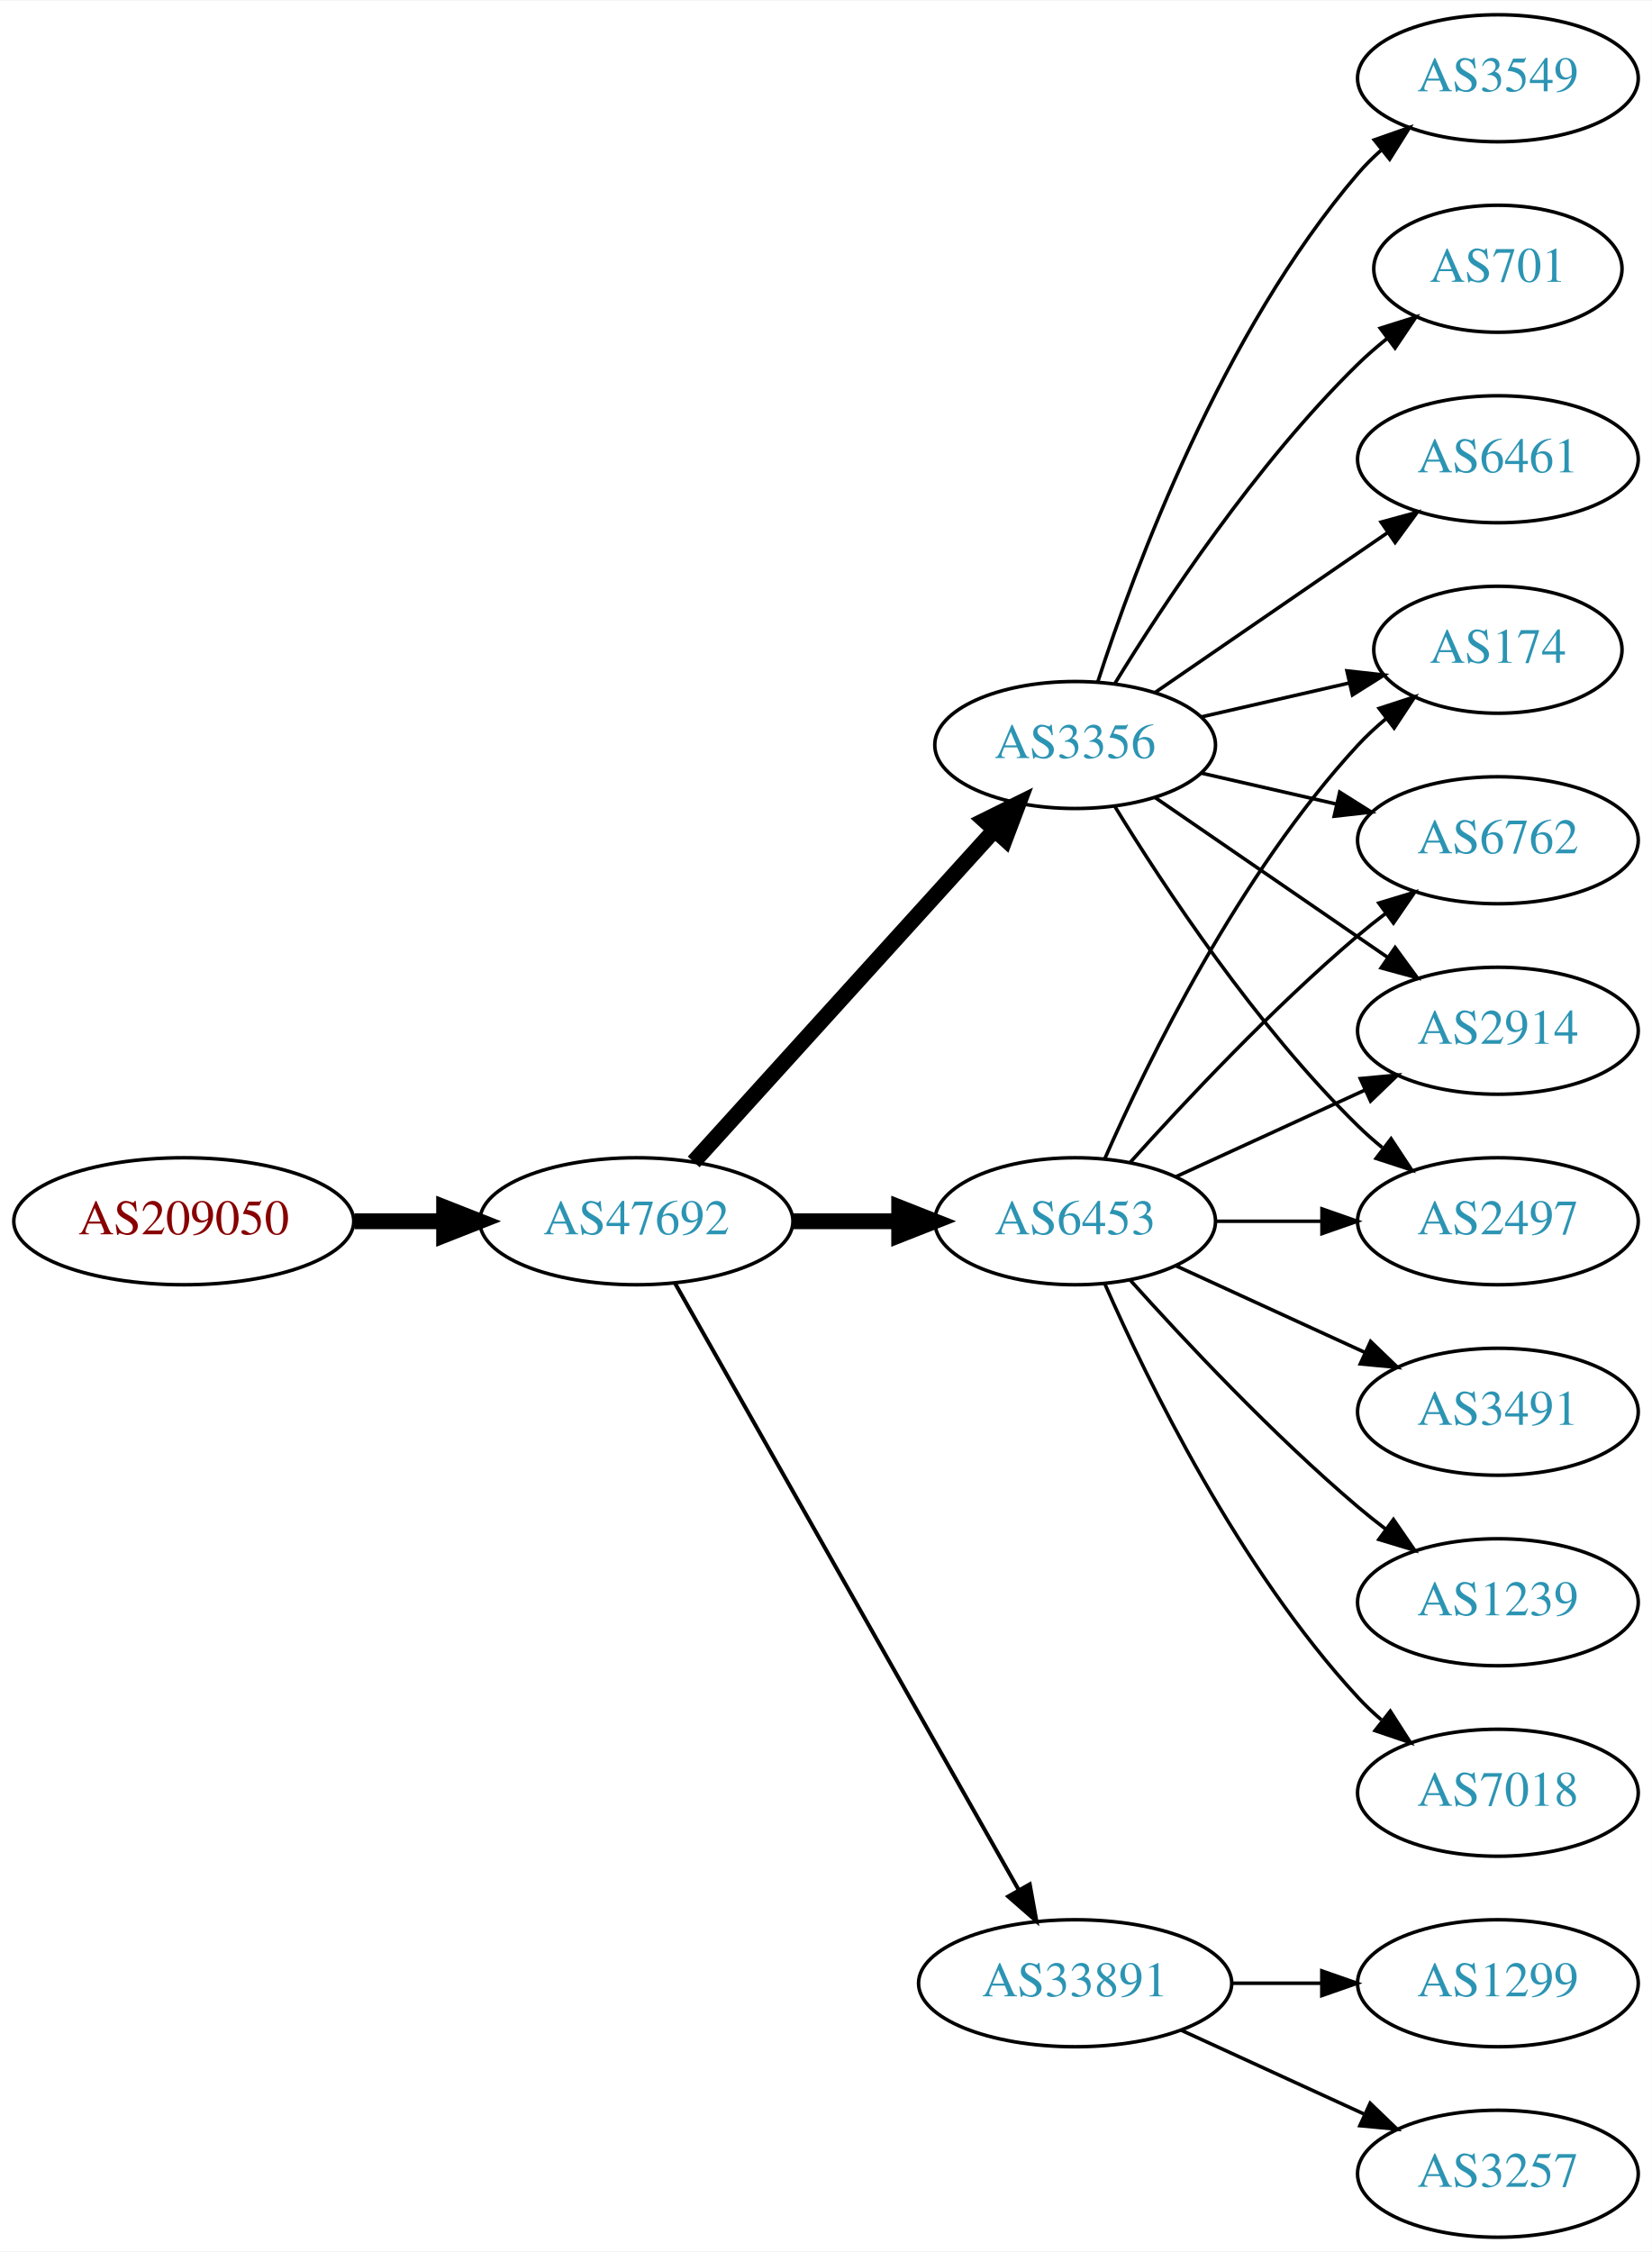
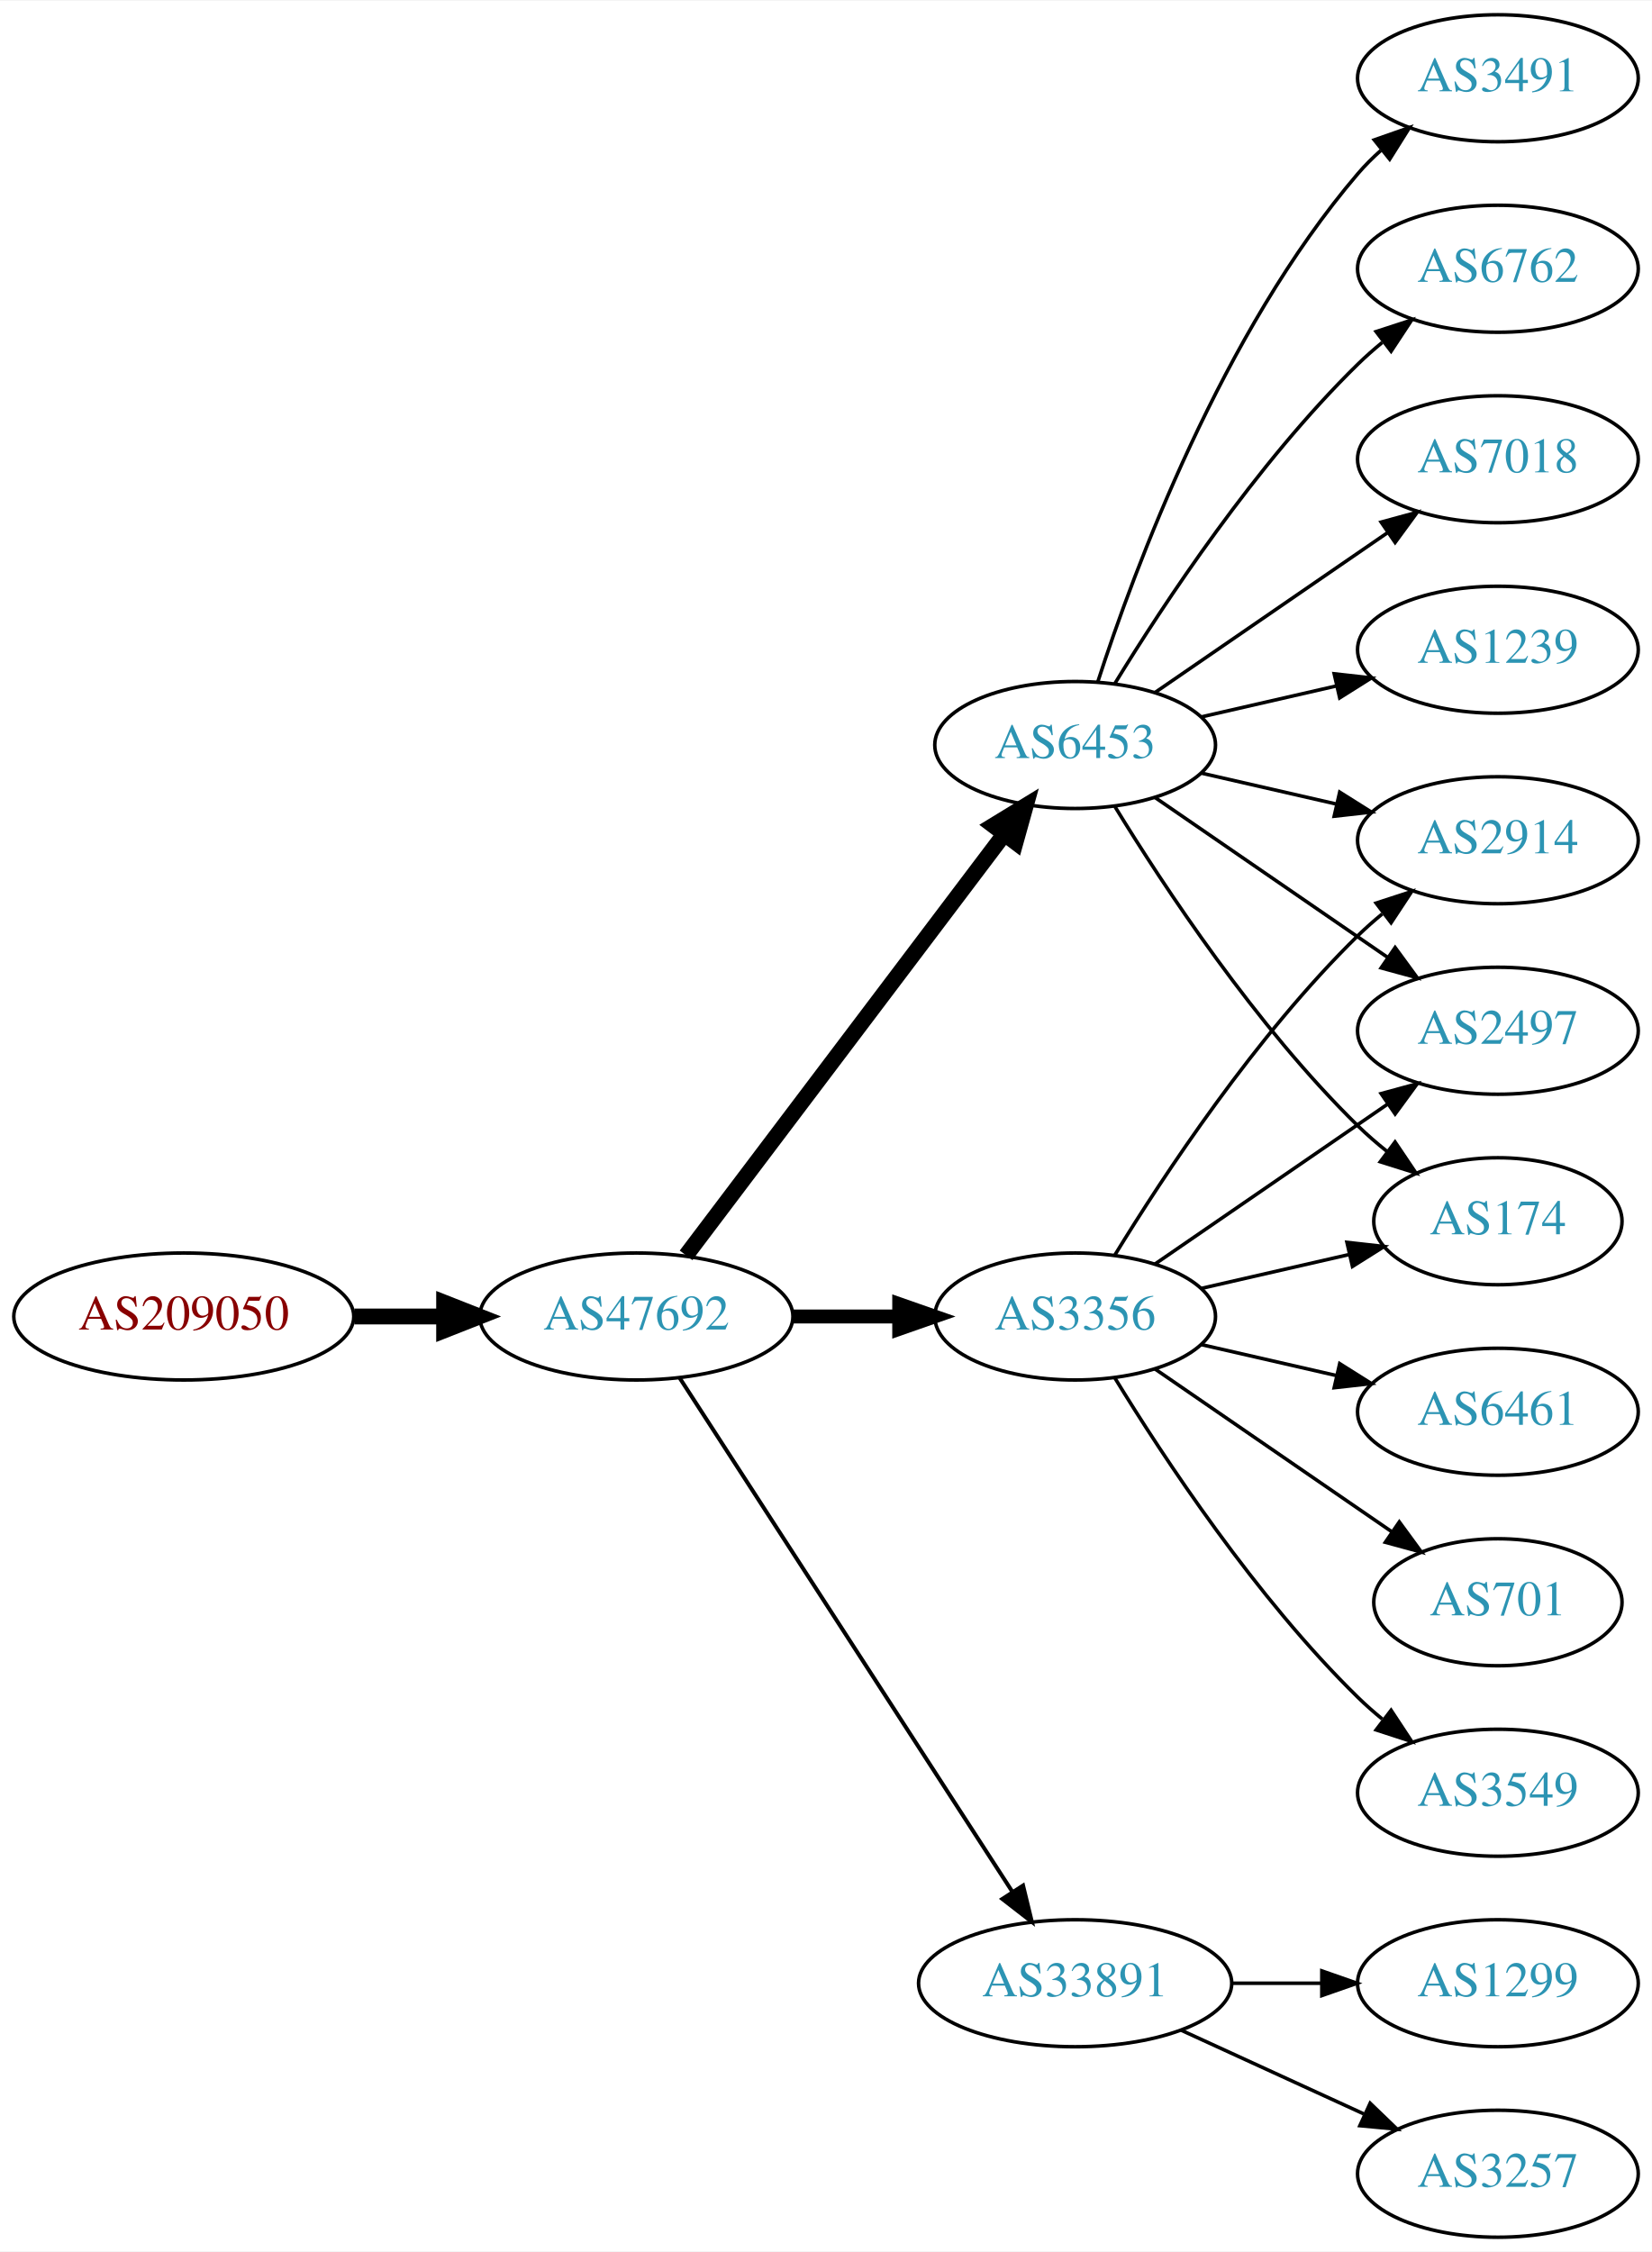
<svg xmlns="http://www.w3.org/2000/svg" xmlns:xlink="http://www.w3.org/1999/xlink" width="468pt" height="638pt" viewBox="0.00 0.00 468.27 638.00">
  <g id="graph0" class="graph" transform="scale(1 1) rotate(0) translate(4 634)">
    <polygon fill="white" stroke="none" points="-4,4 -4,-634 464.269,-634 464.269,4 -4,4" />
    <g id="node1" class="node">
      <g id="a_node1">
        <a xlink:href="/asn/209050" xlink:title="AS209050 ~ Digimagical GmbH [AT]">
-           <ellipse fill="#ffffff" stroke="black" cx="48.096" cy="-288" rx="48.192" ry="18" />
-           <text text-anchor="middle" x="48.096" y="-284.3" font-family="Times,serif" font-size="14.00" fill="#880000">AS209050</text>
+           <ellipse fill="#ffffff" stroke="black" cx="48.096" cy="-261" rx="48.192" ry="18" />
+           <text text-anchor="middle" x="48.096" y="-257.3" font-family="Times,serif" font-size="14.00" fill="#880000">AS209050</text>
        </a>
      </g>
    </g>
    <g id="node2" class="node">
      <g id="a_node2">
        <a xlink:href="/asn/47692" xlink:title="AS47692 ~ Nessus GmbH [AT]">
-           <ellipse fill="#ffffff" stroke="black" cx="176.388" cy="-288" rx="44.393" ry="18" />
-           <text text-anchor="middle" x="176.388" y="-284.3" font-family="Times,serif" font-size="14.00" fill="#2c94b3">AS47692</text>
+           <ellipse fill="#ffffff" stroke="black" cx="176.388" cy="-261" rx="44.393" ry="18" />
+           <text text-anchor="middle" x="176.388" y="-257.3" font-family="Times,serif" font-size="14.00" fill="#2c94b3">AS47692</text>
        </a>
      </g>
    </g>
    <g id="edge1" class="edge">
-       <path fill="none" stroke="black" stroke-width="4.5" d="M96.481,-288C104.742,-288 113.386,-288 121.799,-288" />
-       <polygon fill="black" stroke="black" stroke-width="4.5" points="121.904,-291.938 131.904,-288 121.904,-284.063 121.904,-291.938" />
+       <path fill="none" stroke="black" stroke-width="4.5" d="M96.481,-261C104.742,-261 113.386,-261 121.799,-261" />
+       <polygon fill="black" stroke="black" stroke-width="4.5" points="121.904,-264.938 131.904,-261 121.904,-257.063 121.904,-264.938" />
    </g>
    <g id="node3" class="node">
      <g id="a_node3">
        <a xlink:href="/asn/3356" xlink:title="AS3356 ~ Level 3 Parent, LLC [US]">
-           <ellipse fill="#ffffff" stroke="black" cx="300.78" cy="-423" rx="39.794" ry="18" />
-           <text text-anchor="middle" x="300.78" y="-419.3" font-family="Times,serif" font-size="14.00" fill="#2c94b3">AS3356</text>
+           <ellipse fill="#ffffff" stroke="black" cx="300.78" cy="-261" rx="39.794" ry="18" />
+           <text text-anchor="middle" x="300.78" y="-257.3" font-family="Times,serif" font-size="14.00" fill="#2c94b3">AS3356</text>
        </a>
      </g>
    </g>
    <g id="edge2" class="edge">
-       <path fill="none" stroke="black" stroke-width="4.5" d="M192.641,-304.825C214.104,-328.499 253.335,-371.771 277.903,-398.87" />
-       <polygon fill="black" stroke="black" stroke-width="4.5" points="275.085,-401.623 284.718,-406.387 280.919,-396.334 275.085,-401.623" />
+       <path fill="none" stroke="black" stroke-width="3.938" d="M220.883,-261C230.572,-261 240.909,-261 250.802,-261" />
+       <polygon fill="black" stroke="black" stroke-width="3.938" points="250.904,-264.5 260.904,-261 250.904,-257.5 250.904,-264.5" />
    </g>
    <g id="node4" class="node">
      <g id="a_node4">
        <a xlink:href="/asn/6453" xlink:title="AS6453 ~ TATA COMMUNICATIONS (AMERICA) INC [US]">
-           <ellipse fill="#ffffff" stroke="black" cx="300.78" cy="-288" rx="39.794" ry="18" />
-           <text text-anchor="middle" x="300.78" y="-284.3" font-family="Times,serif" font-size="14.00" fill="#2c94b3">AS6453</text>
+           <ellipse fill="#ffffff" stroke="black" cx="300.78" cy="-423" rx="39.794" ry="18" />
+           <text text-anchor="middle" x="300.78" y="-419.3" font-family="Times,serif" font-size="14.00" fill="#2c94b3">AS6453</text>
        </a>
      </g>
    </g>
    <g id="edge3" class="edge">
-       <path fill="none" stroke="black" stroke-width="4.5" d="M220.883,-288C230.572,-288 240.909,-288 250.802,-288" />
-       <polygon fill="black" stroke="black" stroke-width="4.5" points="250.904,-291.938 260.904,-288 250.904,-284.063 250.904,-291.938" />
+       <path fill="none" stroke="black" stroke-width="4.5" d="M190.486,-278.337C212.11,-306.96 255.381,-364.233 280.504,-397.486" />
+       <polygon fill="black" stroke="black" stroke-width="4.5" points="277.606,-400.183 286.776,-405.788 283.889,-395.435 277.606,-400.183" />
    </g>
    <g id="node5" class="node">
      <g id="a_node5">
        <a xlink:href="/asn/33891" xlink:title="AS33891 ~ CORE-BACKBONE GMBH GLOBAL NETWORK [DE]">
          <ellipse fill="#ffffff" stroke="black" cx="300.78" cy="-72" rx="44.393" ry="18" />
          <text text-anchor="middle" x="300.78" y="-68.3" font-family="Times,serif" font-size="14.00" fill="#2c94b3">AS33891</text>
        </a>
      </g>
    </g>
    <g id="edge4" class="edge">
-       <path fill="none" stroke="black" stroke-width="1.125" d="M187.403,-270.324C208.883,-232.416 259.477,-143.127 284.797,-98.442" />
-       <polygon fill="black" stroke="black" stroke-width="1.125" points="287.912,-100.043 289.797,-89.618 281.822,-96.592 287.912,-100.043" />
+       <path fill="none" stroke="black" stroke-width="1.125" d="M188.683,-243.558C210.268,-210.225 257.484,-137.314 282.856,-98.134" />
+       <polygon fill="black" stroke="black" stroke-width="1.125" points="286.014,-99.696 288.512,-89.4 280.139,-95.891 286.014,-99.696" />
    </g>
    <g id="node6" class="node">
      <g id="a_node6">
+         <a xlink:href="/asn/2914" xlink:title="AS2914 ~ NTT America, Inc. [US]">
+           <ellipse fill="#ffffff" stroke="black" cx="420.622" cy="-396" rx="39.794" ry="18" />
+           <text text-anchor="middle" x="420.622" y="-392.3" font-family="Times,serif" font-size="14.00" fill="#2c94b3">AS2914</text>
+         </a>
+       </g>
+     </g>
+     <g id="edge5" class="edge">
+       <path fill="none" stroke="black" d="M312.045,-278.44C325.854,-300.991 352.043,-340.722 380.976,-369 383.116,-371.092 385.433,-373.137 387.833,-375.106" />
+       <polygon fill="black" stroke="black" points="386.1,-378.185 396.175,-381.464 390.343,-372.618 386.1,-378.185" />
+     </g>
+     <g id="node7" class="node">
+       <g id="a_node7">
+         <a xlink:href="/asn/2497" xlink:title="AS2497 ~ Internet Initiative Japan Inc. [JP]">
+           <ellipse fill="#ffffff" stroke="black" cx="420.622" cy="-342" rx="39.794" ry="18" />
+           <text text-anchor="middle" x="420.622" y="-338.3" font-family="Times,serif" font-size="14.00" fill="#2c94b3">AS2497</text>
+         </a>
+       </g>
+     </g>
+     <g id="edge6" class="edge">
+       <path fill="none" stroke="black" d="M323.394,-275.857C341.882,-288.565 368.696,-306.995 389.326,-321.175" />
+       <polygon fill="black" stroke="black" points="387.522,-324.183 397.746,-326.963 391.488,-318.414 387.522,-324.183" />
+     </g>
+     <g id="node8" class="node">
+       <g id="a_node8">
+         <a xlink:href="/asn/6461" xlink:title="AS6461 ~ Zayo Bandwidth [US]">
+           <ellipse fill="#ffffff" stroke="black" cx="420.622" cy="-234" rx="39.794" ry="18" />
+           <text text-anchor="middle" x="420.622" y="-230.3" font-family="Times,serif" font-size="14.00" fill="#2c94b3">AS6461</text>
+         </a>
+       </g>
+     </g>
+     <g id="edge7" class="edge">
+       <path fill="none" stroke="black" d="M336.499,-253.045C348.499,-250.296 362.12,-247.175 374.812,-244.267" />
+       <polygon fill="black" stroke="black" points="375.778,-247.636 384.744,-241.991 374.215,-240.813 375.778,-247.636" />
+     </g>
+     <g id="node9" class="node">
+       <g id="a_node9">
+         <a xlink:href="/asn/701" xlink:title="AS701 ~ UUNET [US]">
+           <ellipse fill="#ffffff" stroke="black" cx="420.622" cy="-180" rx="35.194" ry="18" />
+           <text text-anchor="middle" x="420.622" y="-176.3" font-family="Times,serif" font-size="14.00" fill="#2c94b3">AS701</text>
+         </a>
+       </g>
+     </g>
+     <g id="edge8" class="edge">
+       <path fill="none" stroke="black" d="M323.394,-246.143C342.231,-233.195 369.711,-214.307 390.487,-200.027" />
+       <polygon fill="black" stroke="black" points="392.677,-202.768 398.935,-194.219 388.712,-196.999 392.677,-202.768" />
+     </g>
+     <g id="node10" class="node">
+       <g id="a_node10">
+         <a xlink:href="/asn/174" xlink:title="AS174 ~ Cogent Communications [US]">
+           <ellipse fill="#ffffff" stroke="black" cx="420.622" cy="-288" rx="35.194" ry="18" />
+           <text text-anchor="middle" x="420.622" y="-284.3" font-family="Times,serif" font-size="14.00" fill="#2c94b3">AS174</text>
+         </a>
+       </g>
+     </g>
+     <g id="edge9" class="edge">
+       <path fill="none" stroke="black" d="M336.499,-268.955C349.592,-271.955 364.614,-275.396 378.255,-278.522" />
+       <polygon fill="black" stroke="black" points="377.833,-282.016 388.362,-280.838 379.396,-275.193 377.833,-282.016" />
+     </g>
+     <g id="node11" class="node">
+       <g id="a_node11">
        <a xlink:href="/asn/3549" xlink:title="AS3549 ~ Level 3 Parent, LLC [US]">
+           <ellipse fill="#ffffff" stroke="black" cx="420.622" cy="-126" rx="39.794" ry="18" />
+           <text text-anchor="middle" x="420.622" y="-122.3" font-family="Times,serif" font-size="14.00" fill="#2c94b3">AS3549</text>
+         </a>
+       </g>
+     </g>
+     <g id="edge10" class="edge">
+       <path fill="none" stroke="black" d="M312.045,-243.56C325.854,-221.009 352.043,-181.278 380.976,-153 383.116,-150.908 385.433,-148.863 387.833,-146.894" />
+       <polygon fill="black" stroke="black" points="390.343,-149.382 396.175,-140.536 386.1,-143.815 390.343,-149.382" />
+     </g>
+     <g id="edge17" class="edge">
+       <path fill="none" stroke="black" d="M336.499,-415.045C348.499,-412.296 362.12,-409.175 374.812,-406.267" />
+       <polygon fill="black" stroke="black" points="375.778,-409.636 384.744,-403.991 374.215,-402.813 375.778,-409.636" />
+     </g>
+     <g id="edge11" class="edge">
+       <path fill="none" stroke="black" d="M323.394,-408.143C341.882,-395.435 368.696,-377.005 389.326,-362.825" />
+       <polygon fill="black" stroke="black" points="391.488,-365.586 397.746,-357.037 387.522,-359.817 391.488,-365.586" />
+     </g>
+     <g id="edge12" class="edge">
+       <path fill="none" stroke="black" d="M312.045,-405.56C325.854,-383.009 352.043,-343.278 380.976,-315 383.511,-312.522 386.295,-310.11 389.17,-307.812" />
+       <polygon fill="black" stroke="black" points="391.466,-310.465 397.387,-301.679 387.279,-304.856 391.466,-310.465" />
+     </g>
+     <g id="node12" class="node">
+       <g id="a_node12">
+         <a xlink:href="/asn/3491" xlink:title="AS3491 ~ PCCW Global, Inc. [US]">
          <ellipse fill="#ffffff" stroke="black" cx="420.622" cy="-612" rx="39.794" ry="18" />
-           <text text-anchor="middle" x="420.622" y="-608.3" font-family="Times,serif" font-size="14.00" fill="#2c94b3">AS3549</text>
-         </a>
-       </g>
-     </g>
-     <g id="edge5" class="edge">
+           <text text-anchor="middle" x="420.622" y="-608.3" font-family="Times,serif" font-size="14.00" fill="#2c94b3">AS3491</text>
+         </a>
+       </g>
+     </g>
+     <g id="edge13" class="edge">
      <path fill="none" stroke="black" d="M307.227,-440.991C317.541,-472.816 342.403,-539.927 380.976,-585 382.922,-587.274 385.1,-589.449 387.404,-591.507" />
      <polygon fill="black" stroke="black" points="385.574,-594.524 395.573,-598.027 389.941,-589.053 385.574,-594.524" />
    </g>
-     <g id="node7" class="node">
-       <g id="a_node7">
-         <a xlink:href="/asn/2914" xlink:title="AS2914 ~ NTT America, Inc. [US]">
-           <ellipse fill="#ffffff" stroke="black" cx="420.622" cy="-342" rx="39.794" ry="18" />
-           <text text-anchor="middle" x="420.622" y="-338.3" font-family="Times,serif" font-size="14.00" fill="#2c94b3">AS2914</text>
-         </a>
-       </g>
-     </g>
-     <g id="edge6" class="edge">
-       <path fill="none" stroke="black" d="M323.394,-408.143C341.882,-395.435 368.696,-377.005 389.326,-362.825" />
-       <polygon fill="black" stroke="black" points="391.488,-365.586 397.746,-357.037 387.522,-359.817 391.488,-365.586" />
-     </g>
-     <g id="node8" class="node">
-       <g id="a_node8">
-         <a xlink:href="/asn/701" xlink:title="AS701 ~ UUNET [US]">
-           <ellipse fill="#ffffff" stroke="black" cx="420.622" cy="-558" rx="35.194" ry="18" />
-           <text text-anchor="middle" x="420.622" y="-554.3" font-family="Times,serif" font-size="14.00" fill="#2c94b3">AS701</text>
-         </a>
-       </g>
-     </g>
-     <g id="edge7" class="edge">
-       <path fill="none" stroke="black" d="M312.045,-440.44C325.854,-462.991 352.043,-502.722 380.976,-531 383.511,-533.478 386.295,-535.89 389.17,-538.188" />
-       <polygon fill="black" stroke="black" points="387.279,-541.144 397.387,-544.321 391.466,-535.535 387.279,-541.144" />
-     </g>
-     <g id="node9" class="node">
-       <g id="a_node9">
-         <a xlink:href="/asn/2497" xlink:title="AS2497 ~ Internet Initiative Japan Inc. [JP]">
-           <ellipse fill="#ffffff" stroke="black" cx="420.622" cy="-288" rx="39.794" ry="18" />
-           <text text-anchor="middle" x="420.622" y="-284.3" font-family="Times,serif" font-size="14.00" fill="#2c94b3">AS2497</text>
-         </a>
-       </g>
-     </g>
-     <g id="edge8" class="edge">
-       <path fill="none" stroke="black" d="M312.045,-405.56C325.854,-383.009 352.043,-343.278 380.976,-315 383.116,-312.908 385.433,-310.863 387.833,-308.894" />
-       <polygon fill="black" stroke="black" points="390.343,-311.382 396.175,-302.536 386.1,-305.815 390.343,-311.382" />
-     </g>
-     <g id="node10" class="node">
-       <g id="a_node10">
-         <a xlink:href="/asn/6461" xlink:title="AS6461 ~ Zayo Bandwidth [US]">
+     <g id="node13" class="node">
+       <g id="a_node13">
+         <a xlink:href="/asn/6762" xlink:title="AS6762 ~ TELECOM ITALIA SPARKLE S.p.A. [IT]">
+           <ellipse fill="#ffffff" stroke="black" cx="420.622" cy="-558" rx="39.794" ry="18" />
+           <text text-anchor="middle" x="420.622" y="-554.3" font-family="Times,serif" font-size="14.00" fill="#2c94b3">AS6762</text>
+         </a>
+       </g>
+     </g>
+     <g id="edge14" class="edge">
+       <path fill="none" stroke="black" d="M312.045,-440.44C325.854,-462.991 352.043,-502.722 380.976,-531 383.116,-533.092 385.433,-535.137 387.833,-537.106" />
+       <polygon fill="black" stroke="black" points="386.1,-540.185 396.175,-543.464 390.343,-534.618 386.1,-540.185" />
+     </g>
+     <g id="node14" class="node">
+       <g id="a_node14">
+         <a xlink:href="/asn/7018" xlink:title="AS7018 ~ AT&amp;T Services, Inc. [US]">
          <ellipse fill="#ffffff" stroke="black" cx="420.622" cy="-504" rx="39.794" ry="18" />
-           <text text-anchor="middle" x="420.622" y="-500.3" font-family="Times,serif" font-size="14.00" fill="#2c94b3">AS6461</text>
-         </a>
-       </g>
-     </g>
-     <g id="edge9" class="edge">
+           <text text-anchor="middle" x="420.622" y="-500.3" font-family="Times,serif" font-size="14.00" fill="#2c94b3">AS7018</text>
+         </a>
+       </g>
+     </g>
+     <g id="edge15" class="edge">
      <path fill="none" stroke="black" d="M323.394,-437.857C341.882,-450.565 368.696,-468.995 389.326,-483.175" />
      <polygon fill="black" stroke="black" points="387.522,-486.183 397.746,-488.963 391.488,-480.414 387.522,-486.183" />
    </g>
-     <g id="node11" class="node">
-       <g id="a_node11">
-         <a xlink:href="/asn/174" xlink:title="AS174 ~ Cogent Communications [US]">
-           <ellipse fill="#ffffff" stroke="black" cx="420.622" cy="-450" rx="35.194" ry="18" />
-           <text text-anchor="middle" x="420.622" y="-446.3" font-family="Times,serif" font-size="14.00" fill="#2c94b3">AS174</text>
-         </a>
-       </g>
-     </g>
-     <g id="edge10" class="edge">
-       <path fill="none" stroke="black" d="M336.499,-430.955C349.592,-433.955 364.614,-437.396 378.255,-440.522" />
-       <polygon fill="black" stroke="black" points="377.833,-444.016 388.362,-442.838 379.396,-437.193 377.833,-444.016" />
-     </g>
-     <g id="node12" class="node">
-       <g id="a_node12">
-         <a xlink:href="/asn/6762" xlink:title="AS6762 ~ TELECOM ITALIA SPARKLE S.p.A. [IT]">
-           <ellipse fill="#ffffff" stroke="black" cx="420.622" cy="-396" rx="39.794" ry="18" />
-           <text text-anchor="middle" x="420.622" y="-392.3" font-family="Times,serif" font-size="14.00" fill="#2c94b3">AS6762</text>
-         </a>
-       </g>
-     </g>
-     <g id="edge11" class="edge">
-       <path fill="none" stroke="black" d="M336.499,-415.045C348.499,-412.296 362.12,-409.175 374.812,-406.267" />
-       <polygon fill="black" stroke="black" points="375.778,-409.636 384.744,-403.991 374.215,-402.813 375.778,-409.636" />
-     </g>
-     <g id="edge14" class="edge">
-       <path fill="none" stroke="black" d="M329.409,-300.661C345.366,-307.973 365.636,-317.261 382.919,-325.181" />
-       <polygon fill="black" stroke="black" points="381.617,-328.435 392.167,-329.419 384.534,-322.071 381.617,-328.435" />
-     </g>
-     <g id="edge15" class="edge">
-       <path fill="none" stroke="black" d="M340.692,-288C350.246,-288 360.595,-288 370.558,-288" />
-       <polygon fill="black" stroke="black" points="370.751,-291.5 380.75,-288 370.75,-284.5 370.751,-291.5" />
-     </g>
-     <g id="edge16" class="edge">
-       <path fill="none" stroke="black" d="M309.196,-305.761C321.264,-333.183 347.235,-386.473 380.976,-423 383.381,-425.604 386.079,-428.1 388.901,-430.449" />
-       <polygon fill="black" stroke="black" points="386.969,-433.378 397.045,-436.653 391.211,-427.809 386.969,-433.378" />
-     </g>
-     <g id="edge12" class="edge">
-       <path fill="none" stroke="black" d="M316.426,-304.725C331.727,-321.765 356.824,-348.523 380.976,-369 383.473,-371.117 386.133,-373.232 388.845,-375.293" />
-       <polygon fill="black" stroke="black" points="386.882,-378.194 397.021,-381.266 391.011,-372.541 386.882,-378.194" />
-     </g>
-     <g id="node13" class="node">
-       <g id="a_node13">
-         <a xlink:href="/asn/3491" xlink:title="AS3491 ~ PCCW Global, Inc. [US]">
-           <ellipse fill="#ffffff" stroke="black" cx="420.622" cy="-234" rx="39.794" ry="18" />
-           <text text-anchor="middle" x="420.622" y="-230.3" font-family="Times,serif" font-size="14.00" fill="#2c94b3">AS3491</text>
-         </a>
-       </g>
-     </g>
-     <g id="edge13" class="edge">
-       <path fill="none" stroke="black" d="M329.409,-275.339C345.366,-268.027 365.636,-258.739 382.919,-250.819" />
-       <polygon fill="black" stroke="black" points="384.534,-253.929 392.167,-246.581 381.617,-247.565 384.534,-253.929" />
-     </g>
-     <g id="node14" class="node">
-       <g id="a_node14">
-         <a xlink:href="/asn/1239" xlink:title="AS1239 ~ Sprint [US]">
-           <ellipse fill="#ffffff" stroke="black" cx="420.622" cy="-180" rx="39.794" ry="18" />
-           <text text-anchor="middle" x="420.622" y="-176.3" font-family="Times,serif" font-size="14.00" fill="#2c94b3">AS1239</text>
-         </a>
-       </g>
-     </g>
-     <g id="edge17" class="edge">
-       <path fill="none" stroke="black" d="M316.426,-271.275C331.727,-254.235 356.824,-227.477 380.976,-207 383.473,-204.883 386.133,-202.768 388.845,-200.707" />
-       <polygon fill="black" stroke="black" points="391.011,-203.459 397.021,-194.734 386.882,-197.806 391.011,-203.459" />
-     </g>
    <g id="node15" class="node">
      <g id="a_node15">
-         <a xlink:href="/asn/7018" xlink:title="AS7018 ~ AT&amp;T Services, Inc. [US]">
-           <ellipse fill="#ffffff" stroke="black" cx="420.622" cy="-126" rx="39.794" ry="18" />
-           <text text-anchor="middle" x="420.622" y="-122.3" font-family="Times,serif" font-size="14.00" fill="#2c94b3">AS7018</text>
-         </a>
-       </g>
-     </g>
-     <g id="edge18" class="edge">
-       <path fill="none" stroke="black" d="M309.196,-270.239C321.264,-242.817 347.235,-189.527 380.976,-153 383.006,-150.802 385.245,-148.681 387.591,-146.66" />
-       <polygon fill="black" stroke="black" points="390.118,-149.126 395.835,-140.206 385.804,-143.614 390.118,-149.126" />
+         <a xlink:href="/asn/1239" xlink:title="AS1239 ~ Sprint [US]">
+           <ellipse fill="#ffffff" stroke="black" cx="420.622" cy="-450" rx="39.794" ry="18" />
+           <text text-anchor="middle" x="420.622" y="-446.3" font-family="Times,serif" font-size="14.00" fill="#2c94b3">AS1239</text>
+         </a>
+       </g>
+     </g>
+     <g id="edge16" class="edge">
+       <path fill="none" stroke="black" d="M336.499,-430.955C348.499,-433.704 362.12,-436.825 374.812,-439.733" />
+       <polygon fill="black" stroke="black" points="374.215,-443.187 384.744,-442.009 375.778,-436.364 374.215,-443.187" />
    </g>
    <g id="node16" class="node">
      <g id="a_node16">
        <a xlink:href="/asn/1299" xlink:title="AS1299 ~ Telia Carrier [EU]">
          <ellipse fill="#ffffff" stroke="black" cx="420.622" cy="-72" rx="39.794" ry="18" />
          <text text-anchor="middle" x="420.622" y="-68.3" font-family="Times,serif" font-size="14.00" fill="#2c94b3">AS1299</text>
        </a>
      </g>
    </g>
-     <g id="edge19" class="edge">
+     <g id="edge18" class="edge">
      <path fill="none" stroke="black" d="M344.991,-72C353.303,-72 362.066,-72 370.548,-72" />
      <polygon fill="black" stroke="black" points="370.707,-75.5 380.707,-72 370.707,-68.5 370.707,-75.5" />
    </g>
    <g id="node17" class="node">
      <g id="a_node17">
        <a xlink:href="/asn/3257" xlink:title="AS3257 ~ GTT [DE]">
          <ellipse fill="#ffffff" stroke="black" cx="420.622" cy="-18" rx="39.794" ry="18" />
          <text text-anchor="middle" x="420.622" y="-14.3" font-family="Times,serif" font-size="14.00" fill="#2c94b3">AS3257</text>
        </a>
      </g>
    </g>
-     <g id="edge20" class="edge">
+     <g id="edge19" class="edge">
      <path fill="none" stroke="black" d="M330.909,-58.652C346.521,-51.498 365.918,-42.609 382.59,-34.969" />
      <polygon fill="black" stroke="black" points="384.409,-37.986 392.042,-30.638 381.493,-31.622 384.409,-37.986" />
    </g>
  </g>
</svg>
